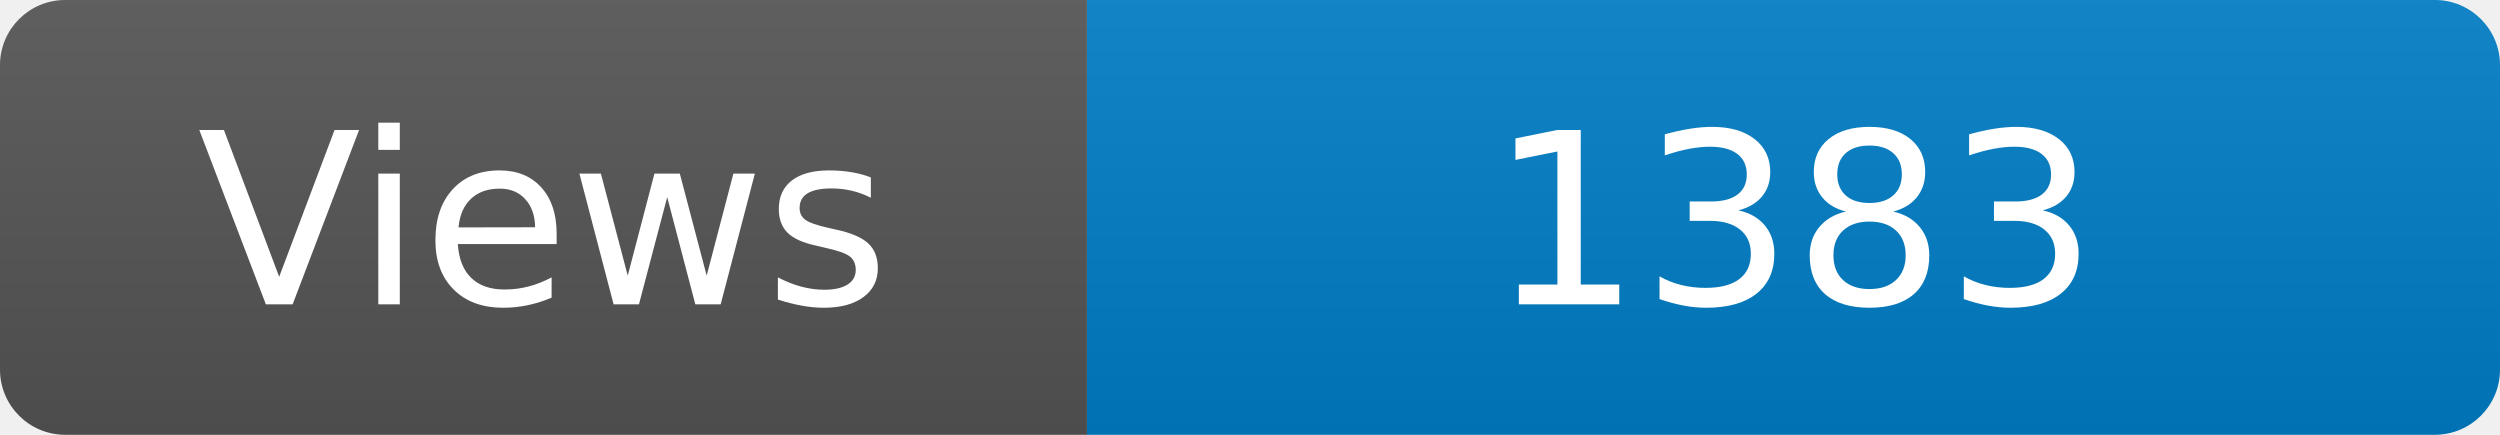
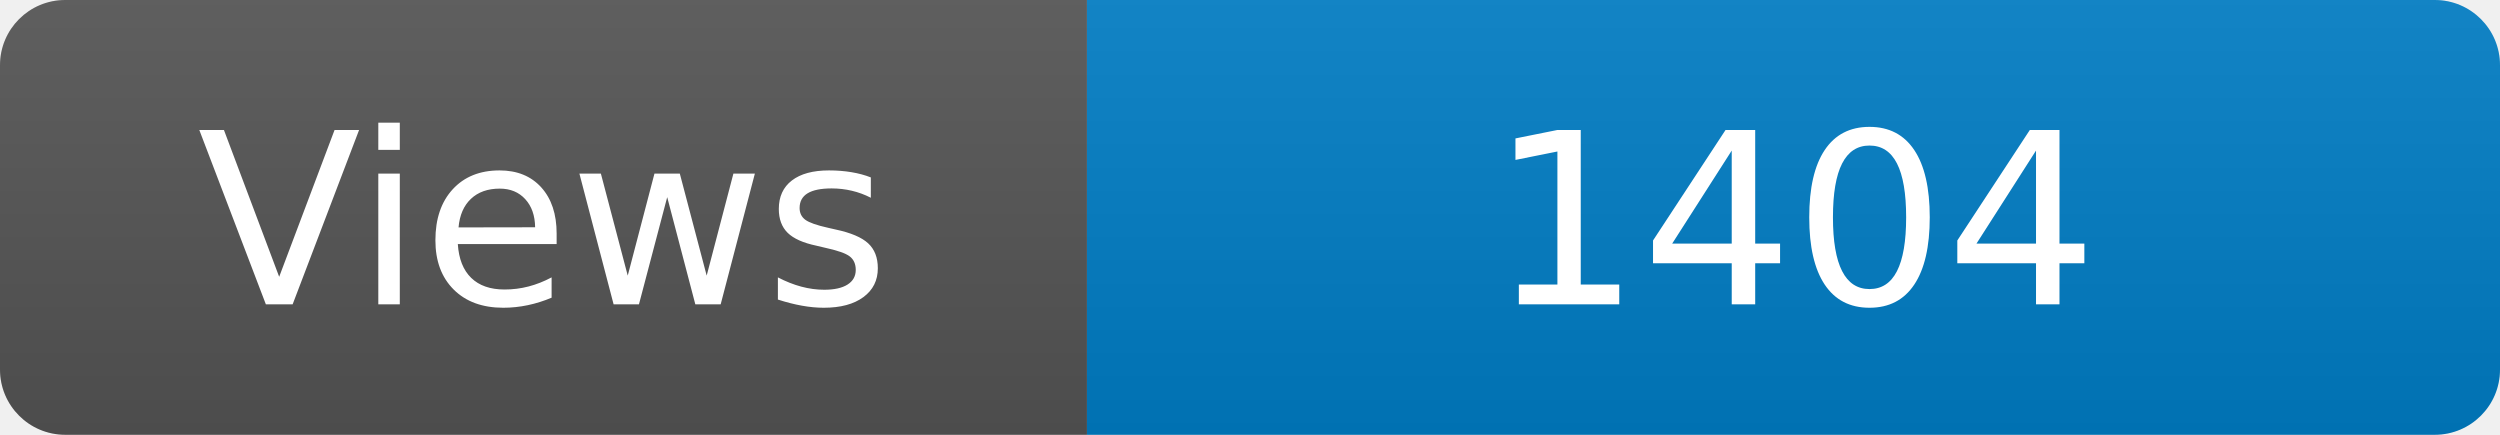
<svg xmlns="http://www.w3.org/2000/svg" width="115" height="20" role="img" aria-label="Maintained?: yes">
  <linearGradient id="s" x2="0" y2="100%">
    <stop offset="0" stop-color="#bbb" stop-opacity=".1" />
    <stop offset="1" stop-opacity=".1" />
  </linearGradient>
  <clipPath id="r">
    <rect width="115" height="20" rx="3" fill="#fff" />
  </clipPath>
  <g clip-path="url(#r)">
    <rect width="50" height="20" fill="#555" />
    <rect x="50" width="160" height="20" fill="#007ec6" />
    <rect width="115" height="20" fill="url(#s)" />
  </g>
  <g fill="#fff" text-anchor="middle" font-family="Verdana,Geneva,DejaVu Sans,sans-serif" font-size="110">
    <text x="250" y="140" transform="scale(.1)" fill="#fff">Views</text>
-     <text x="825" y="140" transform="scale(.1)" fill="#fff">1383</text>
+     <text x="825" y="140" transform="scale(.1)" fill="#fff">1404</text>
  </g>
</svg>
